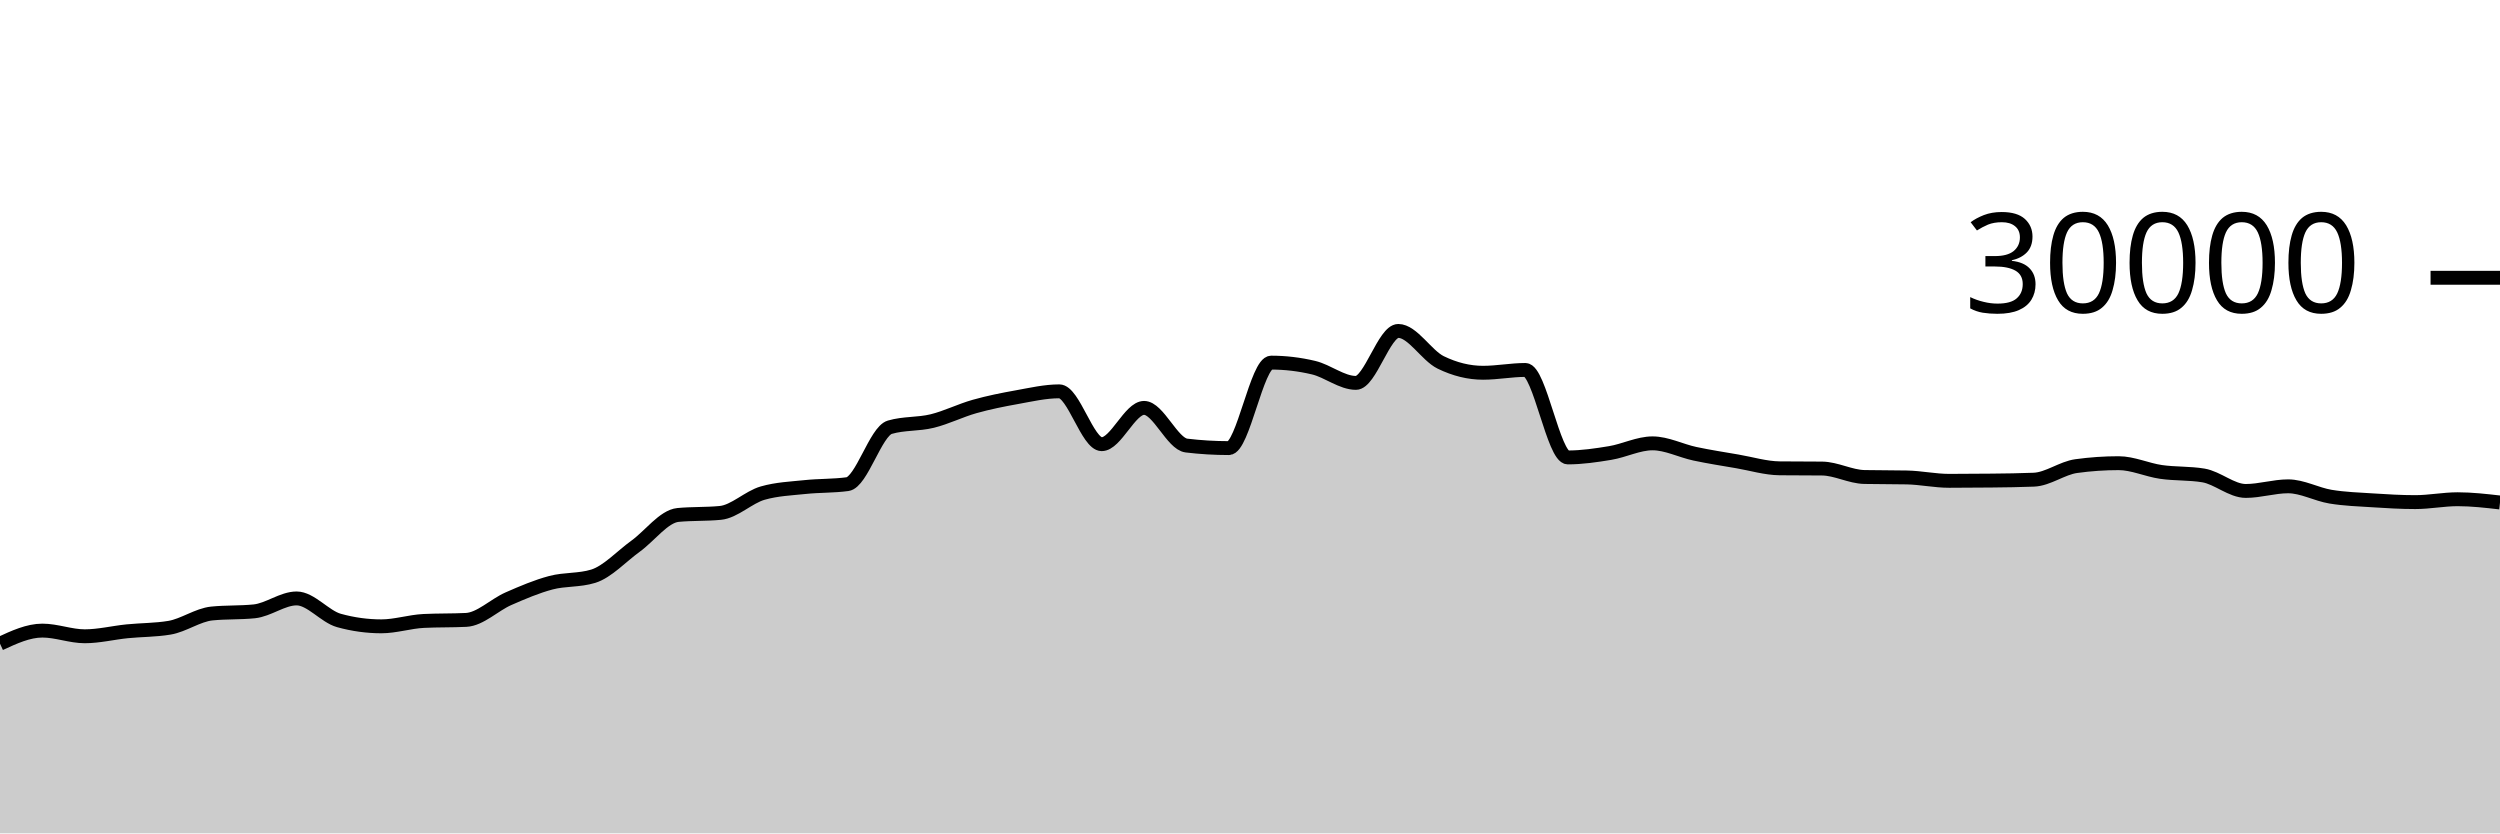
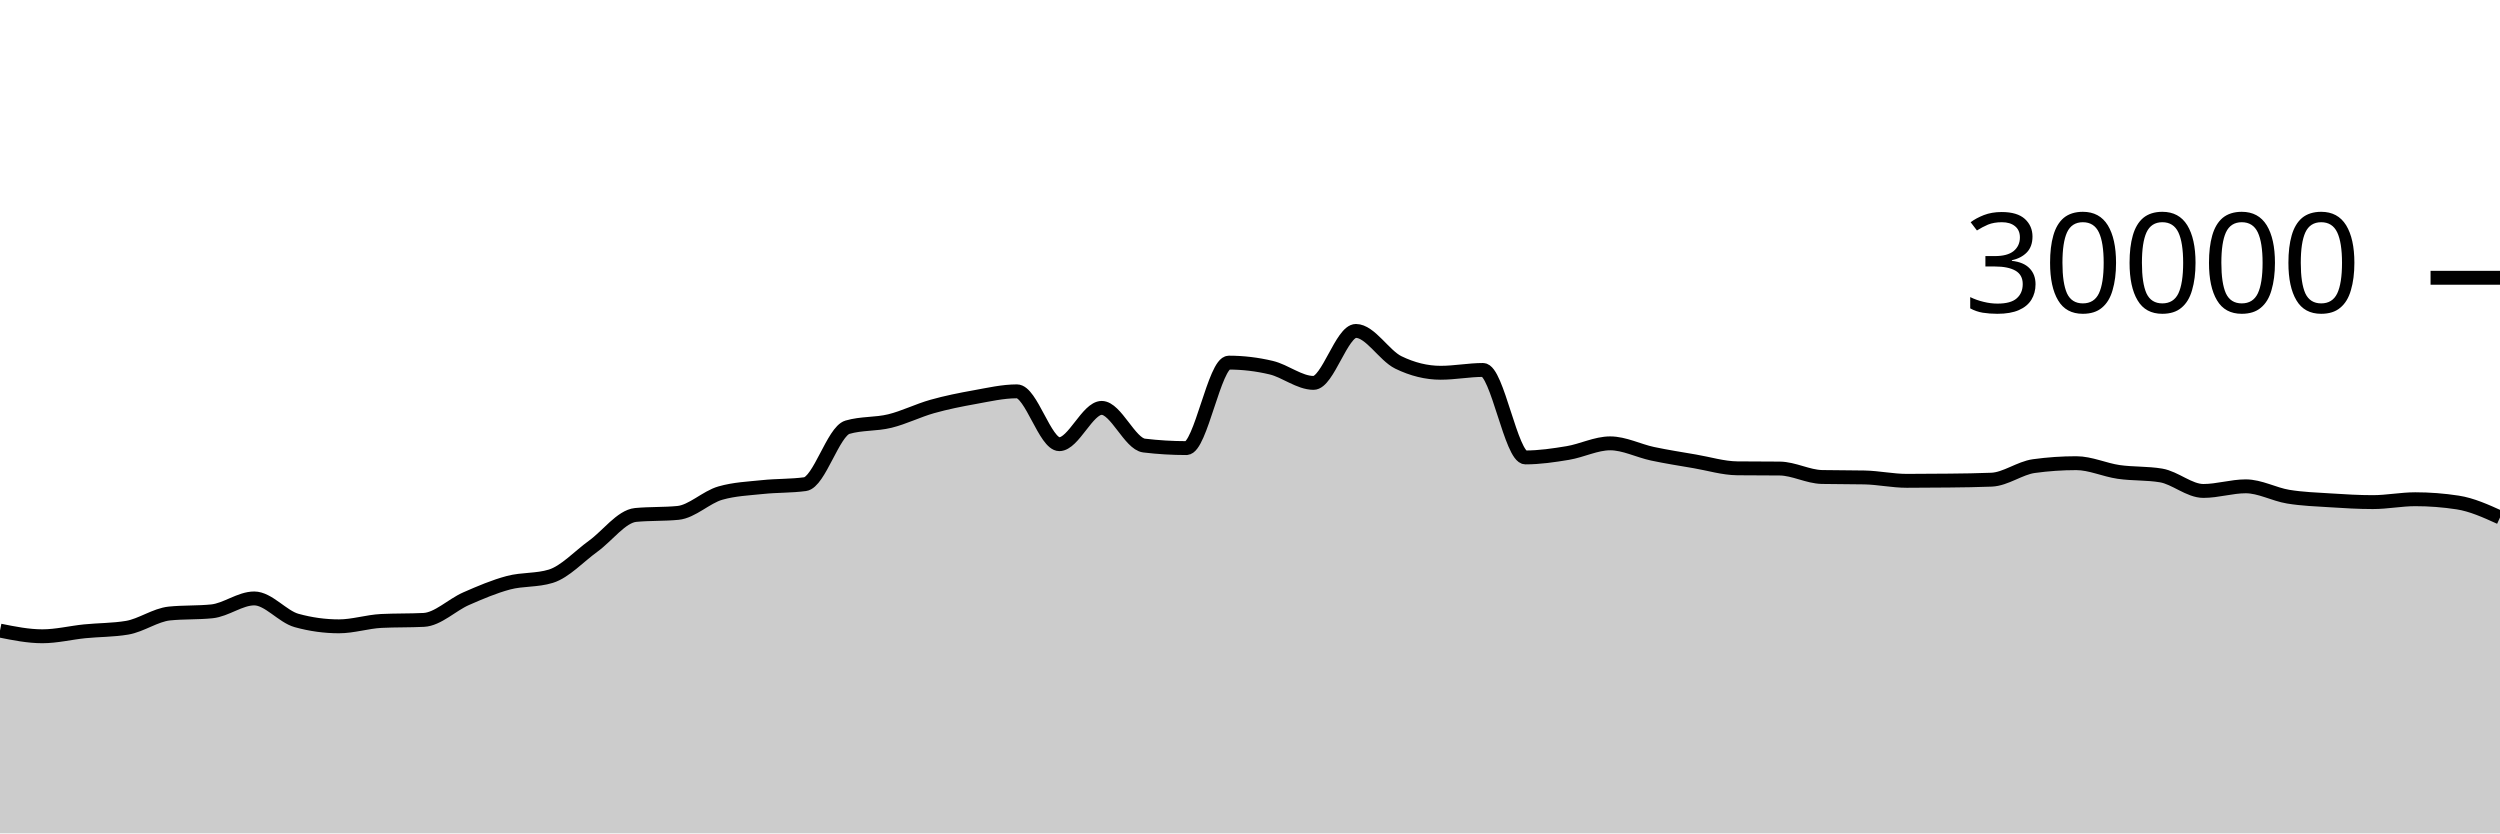
<svg xmlns="http://www.w3.org/2000/svg" viewBox="0 0 180 60">
  <g transform="translate(0,20)">
-     <path class="area" fill="rgba(0, 0, 0, 0.2)" d="M0,26.345C1.017,25.874,2.034,25.403,3.051,25.403C4.068,25.403,5.085,25.812,6.102,25.812C7.119,25.812,8.136,25.556,9.153,25.453C10.169,25.351,11.186,25.368,12.203,25.197C13.22,25.027,14.237,24.275,15.254,24.172C16.271,24.069,17.288,24.12,18.305,24.017C19.322,23.914,20.339,23.087,21.356,23.087C22.373,23.087,23.39,24.394,24.407,24.675C25.424,24.956,26.441,25.096,27.458,25.096C28.475,25.096,29.492,24.758,30.508,24.708C31.525,24.658,32.542,24.683,33.559,24.633C34.576,24.584,35.593,23.553,36.61,23.107C37.627,22.661,38.644,22.227,39.661,21.957C40.678,21.688,41.695,21.801,42.712,21.488C43.729,21.175,44.746,20.059,45.763,19.324C46.78,18.589,47.797,17.176,48.814,17.077C49.831,16.979,50.847,17.028,51.864,16.929C52.881,16.831,53.898,15.793,54.915,15.503C55.932,15.212,56.949,15.174,57.966,15.067C58.983,14.959,60,14.997,61.017,14.859C62.034,14.72,63.051,11.057,64.068,10.76C65.085,10.463,66.102,10.564,67.119,10.315C68.136,10.066,69.153,9.553,70.169,9.267C71.186,8.98,72.203,8.778,73.22,8.596C74.237,8.414,75.254,8.176,76.271,8.176C77.288,8.176,78.305,11.981,79.322,11.981C80.339,11.981,81.356,9.368,82.373,9.368C83.39,9.368,84.407,11.958,85.424,12.08C86.441,12.202,87.458,12.263,88.475,12.263C89.492,12.263,90.508,6.109,91.525,6.109C92.542,6.109,93.559,6.23,94.576,6.471C95.593,6.712,96.61,7.568,97.627,7.568C98.644,7.568,99.661,3.827,100.678,3.827C101.695,3.827,102.712,5.596,103.729,6.093C104.746,6.59,105.763,6.839,106.78,6.839C107.797,6.839,108.814,6.637,109.831,6.637C110.847,6.637,111.864,12.935,112.881,12.935C113.898,12.935,114.915,12.785,115.932,12.616C116.949,12.447,117.966,11.921,118.983,11.921C120,11.921,121.017,12.454,122.034,12.671C123.051,12.887,124.068,13.044,125.085,13.219C126.102,13.393,127.119,13.708,128.136,13.719C129.153,13.729,130.169,13.724,131.186,13.735C132.203,13.745,133.22,14.323,134.237,14.344C135.254,14.365,136.271,14.355,137.288,14.376C138.305,14.397,139.322,14.62,140.339,14.62C141.356,14.62,142.373,14.614,143.39,14.601C144.407,14.589,145.424,14.58,146.441,14.537C147.458,14.495,148.475,13.698,149.492,13.559C150.508,13.419,151.525,13.349,152.542,13.349C153.559,13.349,154.576,13.832,155.593,13.979C156.61,14.126,157.627,14.063,158.644,14.232C159.661,14.401,160.678,15.348,161.695,15.348C162.712,15.348,163.729,15.015,164.746,15.015C165.763,15.015,166.78,15.592,167.797,15.76C168.814,15.928,169.831,15.96,170.847,16.025C171.864,16.091,172.881,16.152,173.898,16.152C174.915,16.152,175.932,15.945,176.949,15.945C177.966,15.945,178.983,16.062,180,16.179L180,40C178.983,40,177.966,40,176.949,40C175.932,40,174.915,40,173.898,40C172.881,40,171.864,40,170.847,40C169.831,40,168.814,40,167.797,40C166.78,40,165.763,40,164.746,40C163.729,40,162.712,40,161.695,40C160.678,40,159.661,40,158.644,40C157.627,40,156.61,40,155.593,40C154.576,40,153.559,40,152.542,40C151.525,40,150.508,40,149.492,40C148.475,40,147.458,40,146.441,40C145.424,40,144.407,40,143.39,40C142.373,40,141.356,40,140.339,40C139.322,40,138.305,40,137.288,40C136.271,40,135.254,40,134.237,40C133.22,40,132.203,40,131.186,40C130.169,40,129.153,40,128.136,40C127.119,40,126.102,40,125.085,40C124.068,40,123.051,40,122.034,40C121.017,40,120,40,118.983,40C117.966,40,116.949,40,115.932,40C114.915,40,113.898,40,112.881,40C111.864,40,110.847,40,109.831,40C108.814,40,107.797,40,106.78,40C105.763,40,104.746,40,103.729,40C102.712,40,101.695,40,100.678,40C99.661,40,98.644,40,97.627,40C96.61,40,95.593,40,94.576,40C93.559,40,92.542,40,91.525,40C90.508,40,89.492,40,88.475,40C87.458,40,86.441,40,85.424,40C84.407,40,83.39,40,82.373,40C81.356,40,80.339,40,79.322,40C78.305,40,77.288,40,76.271,40C75.254,40,74.237,40,73.22,40C72.203,40,71.186,40,70.169,40C69.153,40,68.136,40,67.119,40C66.102,40,65.085,40,64.068,40C63.051,40,62.034,40,61.017,40C60,40,58.983,40,57.966,40C56.949,40,55.932,40,54.915,40C53.898,40,52.881,40,51.864,40C50.847,40,49.831,40,48.814,40C47.797,40,46.78,40,45.763,40C44.746,40,43.729,40,42.712,40C41.695,40,40.678,40,39.661,40C38.644,40,37.627,40,36.61,40C35.593,40,34.576,40,33.559,40C32.542,40,31.525,40,30.508,40C29.492,40,28.475,40,27.458,40C26.441,40,25.424,40,24.407,40C23.39,40,22.373,40,21.356,40C20.339,40,19.322,40,18.305,40C17.288,40,16.271,40,15.254,40C14.237,40,13.22,40,12.203,40C11.186,40,10.169,40,9.153,40C8.136,40,7.119,40,6.102,40C5.085,40,4.068,40,3.051,40C2.034,40,1.017,40,0,40Z" />
-     <path class="line" stroke="black" fill="none" d="M0,26.345C1.017,25.874,2.034,25.403,3.051,25.403C4.068,25.403,5.085,25.812,6.102,25.812C7.119,25.812,8.136,25.556,9.153,25.453C10.169,25.351,11.186,25.368,12.203,25.197C13.22,25.027,14.237,24.275,15.254,24.172C16.271,24.069,17.288,24.12,18.305,24.017C19.322,23.914,20.339,23.087,21.356,23.087C22.373,23.087,23.39,24.394,24.407,24.675C25.424,24.956,26.441,25.096,27.458,25.096C28.475,25.096,29.492,24.758,30.508,24.708C31.525,24.658,32.542,24.683,33.559,24.633C34.576,24.584,35.593,23.553,36.61,23.107C37.627,22.661,38.644,22.227,39.661,21.957C40.678,21.688,41.695,21.801,42.712,21.488C43.729,21.175,44.746,20.059,45.763,19.324C46.78,18.589,47.797,17.176,48.814,17.077C49.831,16.979,50.847,17.028,51.864,16.929C52.881,16.831,53.898,15.793,54.915,15.503C55.932,15.212,56.949,15.174,57.966,15.067C58.983,14.959,60,14.997,61.017,14.859C62.034,14.72,63.051,11.057,64.068,10.76C65.085,10.463,66.102,10.564,67.119,10.315C68.136,10.066,69.153,9.553,70.169,9.267C71.186,8.98,72.203,8.778,73.22,8.596C74.237,8.414,75.254,8.176,76.271,8.176C77.288,8.176,78.305,11.981,79.322,11.981C80.339,11.981,81.356,9.368,82.373,9.368C83.39,9.368,84.407,11.958,85.424,12.08C86.441,12.202,87.458,12.263,88.475,12.263C89.492,12.263,90.508,6.109,91.525,6.109C92.542,6.109,93.559,6.23,94.576,6.471C95.593,6.712,96.61,7.568,97.627,7.568C98.644,7.568,99.661,3.827,100.678,3.827C101.695,3.827,102.712,5.596,103.729,6.093C104.746,6.59,105.763,6.839,106.78,6.839C107.797,6.839,108.814,6.637,109.831,6.637C110.847,6.637,111.864,12.935,112.881,12.935C113.898,12.935,114.915,12.785,115.932,12.616C116.949,12.447,117.966,11.921,118.983,11.921C120,11.921,121.017,12.454,122.034,12.671C123.051,12.887,124.068,13.044,125.085,13.219C126.102,13.393,127.119,13.708,128.136,13.719C129.153,13.729,130.169,13.724,131.186,13.735C132.203,13.745,133.22,14.323,134.237,14.344C135.254,14.365,136.271,14.355,137.288,14.376C138.305,14.397,139.322,14.62,140.339,14.62C141.356,14.62,142.373,14.614,143.39,14.601C144.407,14.589,145.424,14.58,146.441,14.537C147.458,14.495,148.475,13.698,149.492,13.559C150.508,13.419,151.525,13.349,152.542,13.349C153.559,13.349,154.576,13.832,155.593,13.979C156.61,14.126,157.627,14.063,158.644,14.232C159.661,14.401,160.678,15.348,161.695,15.348C162.712,15.348,163.729,15.015,164.746,15.015C165.763,15.015,166.78,15.592,167.797,15.76C168.814,15.928,169.831,15.96,170.847,16.025C171.864,16.091,172.881,16.152,173.898,16.152C174.915,16.152,175.932,15.945,176.949,15.945C177.966,15.945,178.983,16.062,180,16.179" />
+     <path class="area" fill="rgba(0, 0, 0, 0.2)" d="M0,25.403C1.017,25.607,2.034,25.812,3.051,25.812C4.068,25.812,5.085,25.556,6.102,25.453C7.119,25.351,8.136,25.368,9.153,25.197C10.169,25.027,11.186,24.275,12.203,24.172C13.22,24.069,14.237,24.12,15.254,24.017C16.271,23.914,17.288,23.087,18.305,23.087C19.322,23.087,20.339,24.394,21.356,24.675C22.373,24.956,23.39,25.096,24.407,25.096C25.424,25.096,26.441,24.758,27.458,24.708C28.475,24.658,29.492,24.683,30.508,24.633C31.525,24.584,32.542,23.553,33.559,23.107C34.576,22.661,35.593,22.227,36.61,21.957C37.627,21.688,38.644,21.801,39.661,21.488C40.678,21.175,41.695,20.059,42.712,19.324C43.729,18.589,44.746,17.176,45.763,17.077C46.78,16.979,47.797,17.028,48.814,16.929C49.831,16.831,50.847,15.793,51.864,15.503C52.881,15.212,53.898,15.174,54.915,15.067C55.932,14.959,56.949,14.997,57.966,14.859C58.983,14.72,60,11.057,61.017,10.76C62.034,10.463,63.051,10.564,64.068,10.315C65.085,10.066,66.102,9.553,67.119,9.267C68.136,8.98,69.153,8.778,70.169,8.596C71.186,8.414,72.203,8.176,73.22,8.176C74.237,8.176,75.254,11.981,76.271,11.981C77.288,11.981,78.305,9.368,79.322,9.368C80.339,9.368,81.356,11.958,82.373,12.08C83.39,12.202,84.407,12.263,85.424,12.263C86.441,12.263,87.458,6.109,88.475,6.109C89.492,6.109,90.508,6.23,91.525,6.471C92.542,6.712,93.559,7.568,94.576,7.568C95.593,7.568,96.61,3.827,97.627,3.827C98.644,3.827,99.661,5.596,100.678,6.093C101.695,6.59,102.712,6.839,103.729,6.839C104.746,6.839,105.763,6.637,106.78,6.637C107.797,6.637,108.814,12.935,109.831,12.935C110.847,12.935,111.864,12.785,112.881,12.616C113.898,12.447,114.915,11.921,115.932,11.921C116.949,11.921,117.966,12.454,118.983,12.671C120,12.887,121.017,13.044,122.034,13.219C123.051,13.393,124.068,13.708,125.085,13.719C126.102,13.729,127.119,13.724,128.136,13.735C129.153,13.745,130.169,14.323,131.186,14.344C132.203,14.365,133.22,14.355,134.237,14.376C135.254,14.397,136.271,14.62,137.288,14.62C138.305,14.62,139.322,14.614,140.339,14.601C141.356,14.589,142.373,14.58,143.39,14.537C144.407,14.495,145.424,13.698,146.441,13.559C147.458,13.419,148.475,13.349,149.492,13.349C150.508,13.349,151.525,13.832,152.542,13.979C153.559,14.126,154.576,14.063,155.593,14.232C156.61,14.401,157.627,15.348,158.644,15.348C159.661,15.348,160.678,15.015,161.695,15.015C162.712,15.015,163.729,15.592,164.746,15.76C165.763,15.928,166.78,15.96,167.797,16.025C168.814,16.091,169.831,16.152,170.847,16.152C171.864,16.152,172.881,15.945,173.898,15.945C174.915,15.945,175.932,16.023,176.949,16.179C177.966,16.334,178.983,16.796,180,17.257L180,40C178.983,40,177.966,40,176.949,40C175.932,40,174.915,40,173.898,40C172.881,40,171.864,40,170.847,40C169.831,40,168.814,40,167.797,40C166.78,40,165.763,40,164.746,40C163.729,40,162.712,40,161.695,40C160.678,40,159.661,40,158.644,40C157.627,40,156.61,40,155.593,40C154.576,40,153.559,40,152.542,40C151.525,40,150.508,40,149.492,40C148.475,40,147.458,40,146.441,40C145.424,40,144.407,40,143.39,40C142.373,40,141.356,40,140.339,40C139.322,40,138.305,40,137.288,40C136.271,40,135.254,40,134.237,40C133.22,40,132.203,40,131.186,40C130.169,40,129.153,40,128.136,40C127.119,40,126.102,40,125.085,40C124.068,40,123.051,40,122.034,40C121.017,40,120,40,118.983,40C117.966,40,116.949,40,115.932,40C114.915,40,113.898,40,112.881,40C111.864,40,110.847,40,109.831,40C108.814,40,107.797,40,106.78,40C105.763,40,104.746,40,103.729,40C102.712,40,101.695,40,100.678,40C99.661,40,98.644,40,97.627,40C96.61,40,95.593,40,94.576,40C93.559,40,92.542,40,91.525,40C90.508,40,89.492,40,88.475,40C87.458,40,86.441,40,85.424,40C84.407,40,83.39,40,82.373,40C81.356,40,80.339,40,79.322,40C78.305,40,77.288,40,76.271,40C75.254,40,74.237,40,73.22,40C72.203,40,71.186,40,70.169,40C69.153,40,68.136,40,67.119,40C66.102,40,65.085,40,64.068,40C63.051,40,62.034,40,61.017,40C60,40,58.983,40,57.966,40C56.949,40,55.932,40,54.915,40C53.898,40,52.881,40,51.864,40C50.847,40,49.831,40,48.814,40C47.797,40,46.78,40,45.763,40C44.746,40,43.729,40,42.712,40C41.695,40,40.678,40,39.661,40C38.644,40,37.627,40,36.61,40C35.593,40,34.576,40,33.559,40C32.542,40,31.525,40,30.508,40C29.492,40,28.475,40,27.458,40C26.441,40,25.424,40,24.407,40C23.39,40,22.373,40,21.356,40C20.339,40,19.322,40,18.305,40C17.288,40,16.271,40,15.254,40C14.237,40,13.22,40,12.203,40C11.186,40,10.169,40,9.153,40C8.136,40,7.119,40,6.102,40C5.085,40,4.068,40,3.051,40C2.034,40,1.017,40,0,40Z" />
+     <path class="line" stroke="black" fill="none" d="M0,25.403C1.017,25.607,2.034,25.812,3.051,25.812C4.068,25.812,5.085,25.556,6.102,25.453C7.119,25.351,8.136,25.368,9.153,25.197C10.169,25.027,11.186,24.275,12.203,24.172C13.22,24.069,14.237,24.12,15.254,24.017C16.271,23.914,17.288,23.087,18.305,23.087C19.322,23.087,20.339,24.394,21.356,24.675C22.373,24.956,23.39,25.096,24.407,25.096C25.424,25.096,26.441,24.758,27.458,24.708C28.475,24.658,29.492,24.683,30.508,24.633C31.525,24.584,32.542,23.553,33.559,23.107C34.576,22.661,35.593,22.227,36.61,21.957C37.627,21.688,38.644,21.801,39.661,21.488C40.678,21.175,41.695,20.059,42.712,19.324C43.729,18.589,44.746,17.176,45.763,17.077C46.78,16.979,47.797,17.028,48.814,16.929C49.831,16.831,50.847,15.793,51.864,15.503C52.881,15.212,53.898,15.174,54.915,15.067C55.932,14.959,56.949,14.997,57.966,14.859C58.983,14.72,60,11.057,61.017,10.76C62.034,10.463,63.051,10.564,64.068,10.315C65.085,10.066,66.102,9.553,67.119,9.267C68.136,8.98,69.153,8.778,70.169,8.596C71.186,8.414,72.203,8.176,73.22,8.176C74.237,8.176,75.254,11.981,76.271,11.981C77.288,11.981,78.305,9.368,79.322,9.368C80.339,9.368,81.356,11.958,82.373,12.08C83.39,12.202,84.407,12.263,85.424,12.263C86.441,12.263,87.458,6.109,88.475,6.109C89.492,6.109,90.508,6.23,91.525,6.471C92.542,6.712,93.559,7.568,94.576,7.568C95.593,7.568,96.61,3.827,97.627,3.827C98.644,3.827,99.661,5.596,100.678,6.093C101.695,6.59,102.712,6.839,103.729,6.839C104.746,6.839,105.763,6.637,106.78,6.637C107.797,6.637,108.814,12.935,109.831,12.935C110.847,12.935,111.864,12.785,112.881,12.616C113.898,12.447,114.915,11.921,115.932,11.921C116.949,11.921,117.966,12.454,118.983,12.671C120,12.887,121.017,13.044,122.034,13.219C123.051,13.393,124.068,13.708,125.085,13.719C126.102,13.729,127.119,13.724,128.136,13.735C129.153,13.745,130.169,14.323,131.186,14.344C132.203,14.365,133.22,14.355,134.237,14.376C135.254,14.397,136.271,14.62,137.288,14.62C138.305,14.62,139.322,14.614,140.339,14.601C141.356,14.589,142.373,14.58,143.39,14.537C144.407,14.495,145.424,13.698,146.441,13.559C147.458,13.419,148.475,13.349,149.492,13.349C150.508,13.349,151.525,13.832,152.542,13.979C153.559,14.126,154.576,14.063,155.593,14.232C156.61,14.401,157.627,15.348,158.644,15.348C159.661,15.348,160.678,15.015,161.695,15.015C162.712,15.015,163.729,15.592,164.746,15.76C165.763,15.928,166.78,15.96,167.797,16.025C168.814,16.091,169.831,16.152,170.847,16.152C171.864,16.152,172.881,15.945,173.898,15.945C174.915,15.945,175.932,16.023,176.949,16.179C177.966,16.334,178.983,16.796,180,17.257" />
    <path class="axis-ceiling" stroke-width="1" stroke="black" fill="none" d="M175,0L180,0" />
    <text class="axis-ceiling-label" font-family="sans-serif" text-anchor="end" font-size="10px" x="170" y="2.5">30000</text>
  </g>
</svg>
